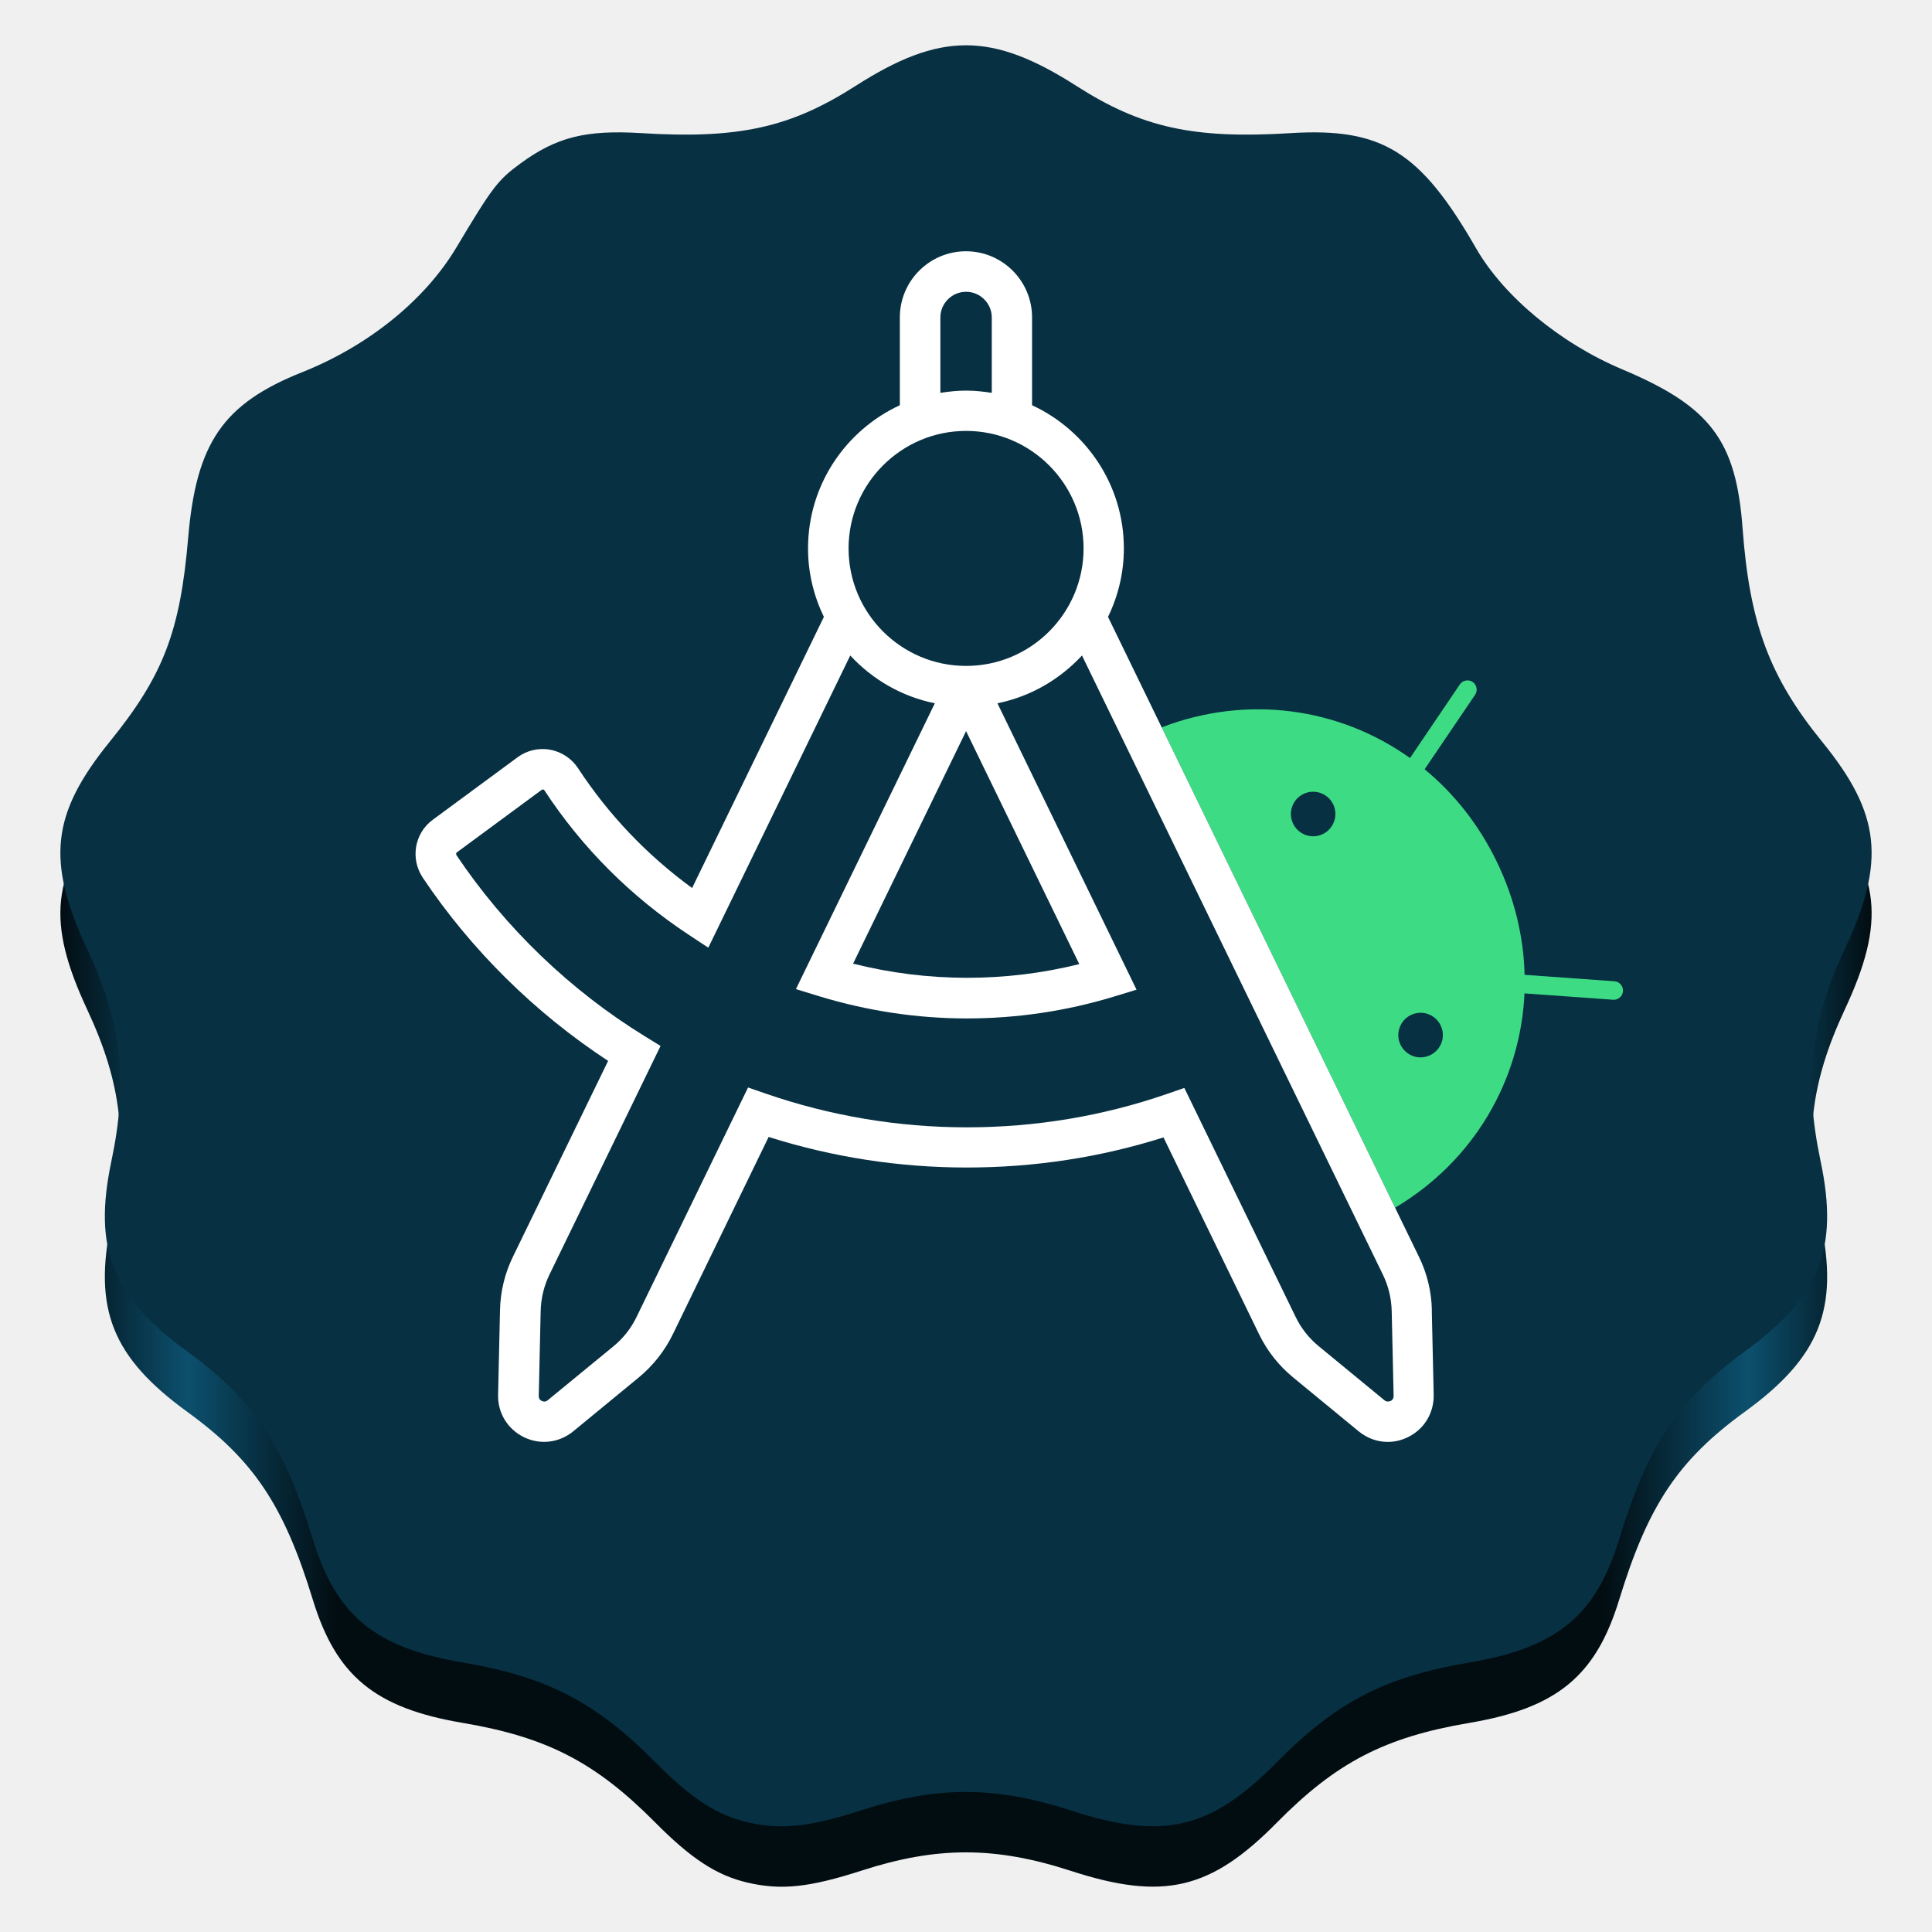
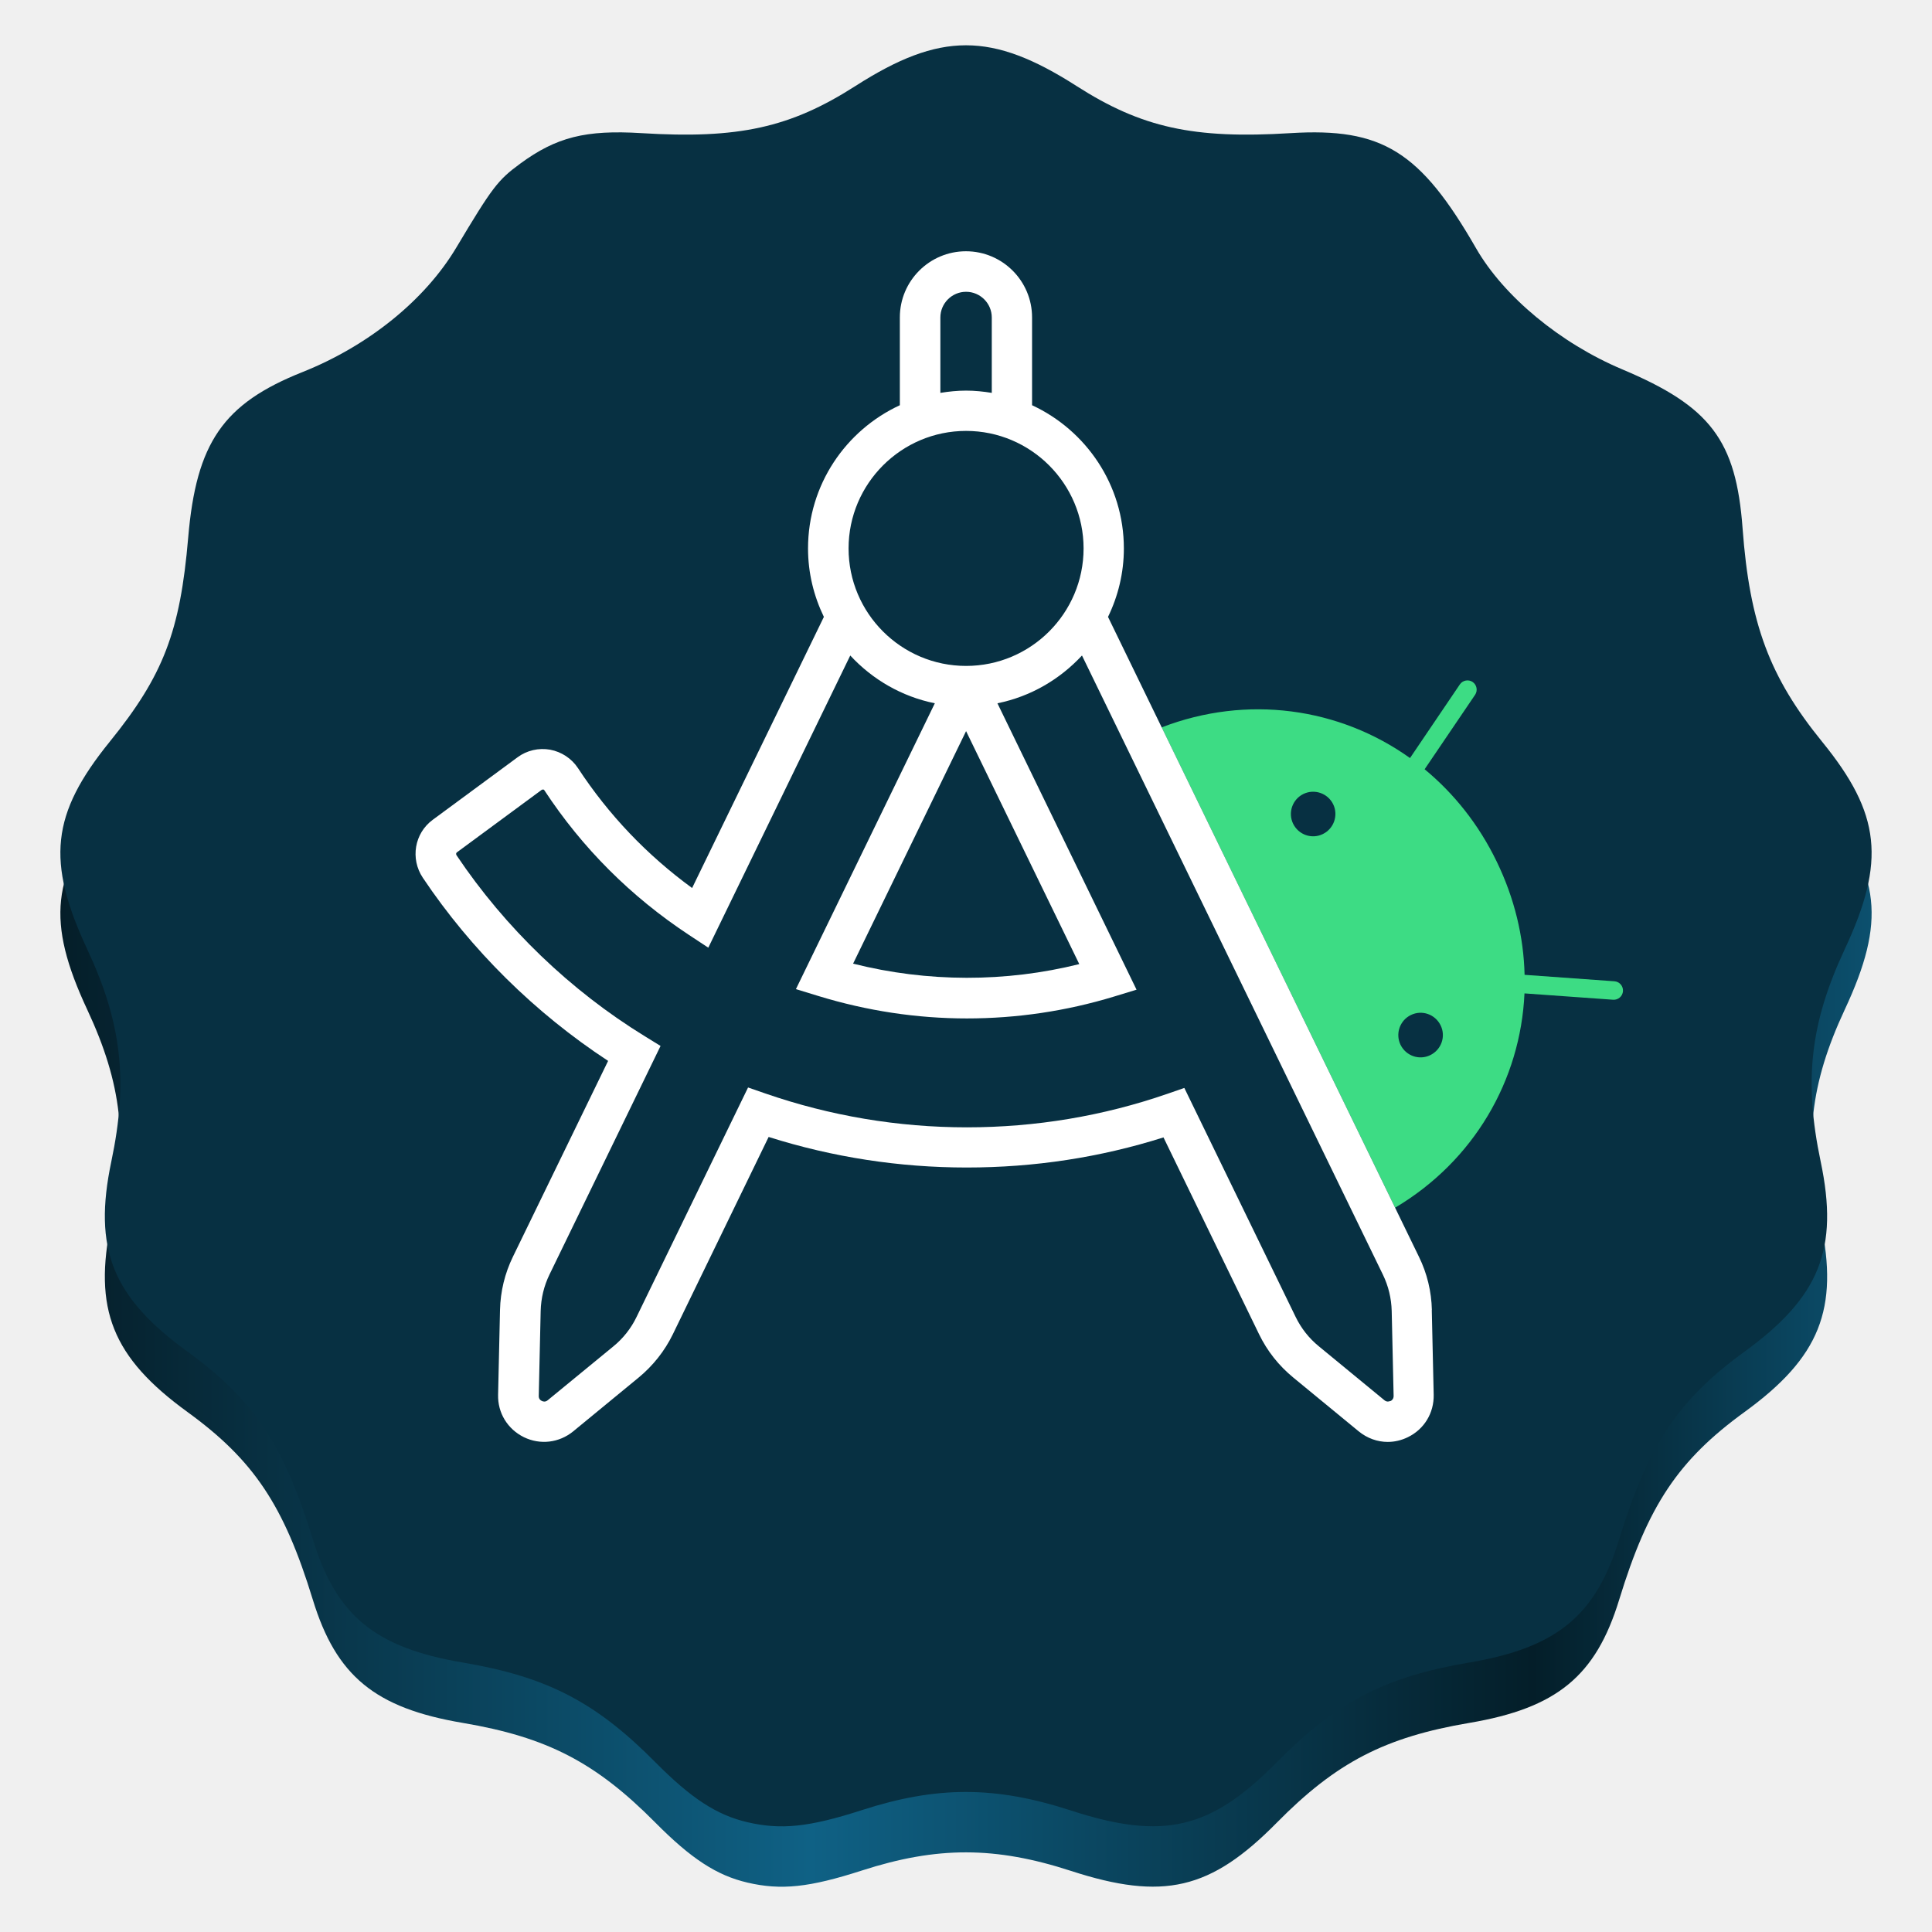
<svg xmlns="http://www.w3.org/2000/svg" xmlns:xlink="http://www.w3.org/1999/xlink" viewBox="0 0 128 128" version="1.1" id="svg101" width="128" height="128">
  <defs id="defs30">
-     <linearGradient id="linearGradient2502">
-       <stop style="stop-color:#020d12;stop-opacity:1;" offset="0" id="stop2498" />
-       <stop style="stop-color:#0c506e;stop-opacity:1;" offset="0.07" id="stop2506" />
-       <stop style="stop-color:#020d12;stop-opacity:1;" offset="0.152" id="stop2508" />
-       <stop style="stop-color:#020d12;stop-opacity:1;" offset="0.852" id="stop2510" />
-       <stop style="stop-color:#0c506e;stop-opacity:1;" offset="0.932" id="stop2512" />
-       <stop style="stop-color:#020d12;stop-opacity:1;" offset="1" id="stop2500" />
-     </linearGradient>
    <path d="M 101.333,50.667 C 101.333,22.687 78.647,0 50.667,0 22.687,0 0,22.687 0,50.667 c 0,15.387 6.867,29.16 17.693,38.447 L 11.613,99.64 V 108 c 0,0.733 0.6,1.333 1.333,1.333 0.247,0 0.473,-0.067 0.673,-0.18 L 20.853,104.98 26.5,95.207 c 7.18,3.907 15.413,6.127 24.167,6.127 8.753,0 16.987,-2.22 24.173,-6.127 L 80.487,104.98 87.72,109.153 c 0.2,0.113 0.427,0.18 0.673,0.18 0.733,0 1.333,-0.6 1.333,-1.333 v -8.36 l -6.08,-10.527 c 10.82,-9.287 17.687,-23.06 17.687,-38.447 z" id="path-24" />
    <mask maskUnits="userSpaceOnUse" id="mask801">
      <g id="g805" transform="matrix(1.012346,0,0,1.012346,101.1391,105.1364)">
        <use xlink:href="#path-24" id="use803" x="0" y="0" width="100%" height="100%" transform="matrix(0.9878049,0,0,0.9878049,-128.8813,-117.025)" />
      </g>
    </mask>
-     <linearGradient xlink:href="#linearGradient2502" id="linearGradient2504" x1="-278" y1="68.25" x2="-170" y2="68.25" gradientUnits="userSpaceOnUse" gradientTransform="matrix(1.11111,0,0,1.092593,312.8886,-8.56954)" />
+     <linearGradient xlink:href="#a-9" id="linearGradient2504" x1="-278" y1="68.25" x2="-170" y2="68.25" gradientUnits="userSpaceOnUse" gradientTransform="matrix(1.11111,0,0,1.092593,312.8886,-8.56954)" />
+     <linearGradient id="a-9" gradientUnits="userSpaceOnUse" x1="0" y1="269.463" x2="118.926" y2="269.463" gradientTransform="matrix(1,0,0,0.9833333,74,-27.03333)">
+       <stop offset="0" stop-color="#e5a50a" id="stop1-7" style="stop-color:#051e29;stop-opacity:1;" />
+       <stop offset="0.414" stop-color="#fbdf9b" id="stop2-0" style="stop-color:#0f6185;stop-opacity:1;" />
+       <stop offset="0.813" stop-color="#e5a50a" id="stop3" style="stop-color:#041e29;stop-opacity:1;" />
+       <stop offset="1" stop-color="#f8ca5b" id="stop4-4" style="stop-color:#0c506e;stop-opacity:1;" />
+     </linearGradient>
  </defs>
  <div id="divScriptsUsed" style="display: none" />
  <g id="g49" transform="matrix(1.076002,0,0,1.076002,9.482558,2.999976)" style="fill:none;fill-rule:evenodd;stroke:none;stroke-width:1" />
  <g transform="matrix(1.076002,0,0,1.076002,-37.8981,-118.8413)" id="g154-5" style="fill:none;fill-rule:evenodd;stroke:none;stroke-width:1" mask="url(#mask801)" />
  <g id="g110-1" transform="matrix(1.076002,0,0,1.076002,-237.4986,-78.72305)" style="fill:none;fill-rule:evenodd;stroke:none;stroke-width:1" />
  <path d="m 49.514,124.725 c -2.026,-0.472 -3.721,-1.577 -6.094,-3.971 -3.963,-3.998 -7.18,-5.663 -12.77,-6.609 -5.799,-0.982 -8.377,-3.102 -9.926,-8.164 C 18.811,99.731 16.812,96.739 12.42,93.548 7.437,89.93 6.159,86.738 7.375,80.955 8.501,75.599 8.07,71.791 5.782,66.895 3.053,61.053 3.39,57.931 7.267,53.145 c 3.554,-4.388 4.669,-7.288 5.202,-13.525 0.537,-6.294 2.318,-8.876 7.562,-10.965 4.377,-1.744 8.121,-4.771 10.197,-8.245 2.401,-4.017 2.751,-4.477 4.238,-5.568 2.4,-1.761 4.341,-2.249 8.036,-2.021 6.42,0.396 9.861,-0.362 14.172,-3.122 5.621,-3.598 9.03,-3.598 14.651,0 4.311,2.76 7.752,3.518 14.172,3.122 6.071,-0.374 8.597,1.193 12.298,7.629 1.834,3.19 5.582,6.294 9.685,8.021 5.843,2.459 7.541,4.703 7.972,10.536 0.467,6.316 1.784,9.848 5.273,14.139 3.885,4.778 4.224,7.902 1.492,13.749 -2.288,4.897 -2.719,8.705 -1.592,14.061 1.216,5.783 -0.062,8.974 -5.045,12.593 -4.392,3.19 -6.391,6.183 -8.304,12.433 -1.549,5.063 -4.127,7.182 -9.926,8.164 -5.602,0.948 -8.822,2.618 -12.77,6.622 -4.377,4.439 -7.514,5.171 -13.632,3.182 -5.004,-1.627 -8.857,-1.634 -13.842,-0.025 -3.492,1.127 -5.353,1.323 -7.591,0.801 z" fill="#073042" id="path324-9" style="fill:url(#linearGradient2504);fill-opacity:1;stroke-width:0.476" />
  <path d="m 49.514,120.725 c -2.026,-0.472 -3.721,-1.577 -6.094,-3.971 -3.963,-3.998 -7.18,-5.663 -12.77,-6.609 -5.799,-0.982 -8.377,-3.102 -9.926,-8.164 C 18.811,95.731 16.812,92.739 12.42,89.548 7.437,85.93 6.159,82.738 7.375,76.955 8.501,71.599 8.07,67.791 5.782,62.895 3.053,57.053 3.39,53.931 7.267,49.145 10.82,44.757 11.936,41.857 12.468,35.62 c 0.537,-6.294 2.318,-8.876 7.562,-10.965 4.377,-1.744 8.121,-4.771 10.197,-8.245 2.401,-4.017 2.751,-4.477 4.238,-5.568 2.4,-1.761 4.341,-2.249 8.036,-2.021 6.42,0.396 9.861,-0.362 14.172,-3.122 5.621,-3.598 9.03,-3.598 14.651,0 4.311,2.76 7.752,3.518 14.172,3.122 6.071,-0.374 8.597,1.193 12.298,7.629 1.834,3.19 5.582,6.294 9.685,8.021 5.843,2.459 7.541,4.703 7.972,10.536 0.467,6.316 1.784,9.848 5.273,14.139 3.885,4.778 4.224,7.902 1.492,13.749 -2.288,4.897 -2.719,8.705 -1.592,14.061 1.216,5.783 -0.062,8.974 -5.045,12.593 -4.392,3.19 -6.391,6.183 -8.304,12.432 -1.549,5.063 -4.127,7.182 -9.926,8.164 -5.602,0.948 -8.822,2.618 -12.77,6.622 -4.377,4.439 -7.514,5.171 -13.632,3.182 -5.004,-1.627 -8.857,-1.634 -13.842,-0.025 -3.492,1.127 -5.353,1.323 -7.591,0.801 z" fill="#073042" id="path324" style="stroke-width:0.476" />
  <path d="m 85.672,54.574 c -0.352,-0.728 -0.053,-1.612 0.682,-1.972 0.728,-0.352 1.613,-0.053 1.973,0.682 0.352,0.728 0.052,1.613 -0.683,1.973 -0.735,0.36 -1.612,0.052 -1.972,-0.683 z m 7.117,14.647 c -0.352,-0.728 -0.053,-1.612 0.682,-1.972 0.735,-0.36 1.613,-0.053 1.973,0.682 0.36,0.735 0.052,1.613 -0.682,1.973 -0.735,0.36 -1.613,0.052 -1.973,-0.683 z m 0.63,-18.997 C 88.739,46.879 82.619,46.009 76.964,48.191 l 15.465,31.822 c 5.22,-3.097 8.31,-8.445 8.572,-14.198 l 5.872,0.42 c 0.338,0.023 0.63,-0.232 0.653,-0.57 0.023,-0.337 -0.232,-0.63 -0.57,-0.653 l -5.948,-0.427 c -0.06,-2.505 -0.66,-5.062 -1.853,-7.515 -1.192,-2.46 -2.835,-4.508 -4.77,-6.105 l 3.345,-4.935 c 0.187,-0.277 0.112,-0.66 -0.165,-0.848 -0.277,-0.188 -0.66,-0.113 -0.848,0.165 l -3.3,4.875" fill="#3ddc84" id="path326" style="stroke-width:0.471" />
  <path d="m 94.866,86.794 c -0.03,-1.23 -0.315,-2.423 -0.855,-3.525 L 73.409,40.871 c 0.667,-1.373 1.05,-2.91 1.05,-4.537 0,-4.2 -2.497,-7.822 -6.082,-9.487 v -5.82 c 0,-2.415 -1.965,-4.38 -4.38,-4.38 -2.415,0 -4.38,1.965 -4.38,4.38 v 5.82 c -3.585,1.657 -6.083,5.28 -6.083,9.487 0,1.627 0.383,3.157 1.05,4.537 L 45.854,58.834 c -3,-2.19 -5.535,-4.853 -7.56,-7.942 -0.42,-0.638 -1.087,-1.08 -1.845,-1.223 -0.757,-0.135 -1.545,0.045 -2.16,0.503 l -5.617,4.14 c -1.215,0.892 -1.5,2.58 -0.66,3.84 3.21,4.792 7.44,8.963 12.277,12.135 l -6.307,12.975 c -0.54,1.11 -0.825,2.295 -0.855,3.525 l -0.127,5.625 c -0.03,1.2 0.63,2.273 1.71,2.805 1.08,0.525 2.332,0.375 3.263,-0.383 l 4.35,-3.577 c 0.937,-0.773 1.717,-1.755 2.25,-2.85 L 50.924,75.326 c 4.245,1.343 8.655,2.025 13.125,2.025 4.47,0 8.843,-0.667 13.035,-1.995 l 6.337,13.05 c 0.54,1.11 1.297,2.063 2.25,2.85 l 4.35,3.577 c 0.562,0.458 1.237,0.698 1.92,0.698 0.45,0 0.907,-0.105 1.335,-0.315 1.08,-0.525 1.732,-1.598 1.71,-2.805 L 94.859,86.786 Z M 62.302,21.034 c 0,-0.937 0.765,-1.702 1.703,-1.702 0.937,0 1.703,0.765 1.703,1.702 v 4.995 c -0.555,-0.09 -1.125,-0.15 -1.703,-0.15 -0.578,0 -1.148,0.06 -1.703,0.15 z m 1.703,7.515 c 4.29,0 7.785,3.495 7.785,7.785 0,4.29 -3.487,7.785 -7.785,7.785 -4.298,0 -7.785,-3.495 -7.785,-7.785 0,-4.29 3.495,-7.785 7.785,-7.785 z m 7.5,35.325 c -4.868,1.215 -10.05,1.215 -14.985,-0.03 l 7.485,-15.405 z m 20.61,28.943 c -0.097,0.045 -0.24,0.075 -0.39,-0.045 L 87.374,89.194 c -0.652,-0.533 -1.17,-1.192 -1.537,-1.95 l -7.372,-15.165 -1.125,0.39 c -4.252,1.47 -8.722,2.22 -13.282,2.22 -4.56,0 -9.067,-0.758 -13.372,-2.25 l -1.125,-0.39 -7.387,15.202 c -0.36,0.75 -0.892,1.425 -1.538,1.95 l -4.35,3.57 c -0.15,0.127 -0.3,0.09 -0.39,0.045 -0.097,-0.045 -0.21,-0.143 -0.202,-0.337 l 0.127,-5.625 c 0.023,-0.848 0.218,-1.657 0.585,-2.415 l 7.357,-15.142 -1.035,-0.638 c -4.942,-3.038 -9.255,-7.185 -12.48,-11.993 -0.045,-0.067 -0.037,-0.158 0.022,-0.195 l 5.617,-4.14 c 0,0 0.06,-0.03 0.105,-0.023 0.052,0.007 0.068,0.038 0.075,0.053 2.505,3.817 5.73,7.042 9.585,9.585 l 1.275,0.84 9.405,-19.357 c 1.463,1.582 3.405,2.722 5.603,3.165 l -9.203,18.938 1.493,0.457 c 3.21,0.983 6.517,1.485 9.832,1.485 3.315,0 6.593,-0.488 9.743,-1.447 L 75.299,65.569 66.082,46.594 c 2.197,-0.443 4.132,-1.583 5.602,-3.165 l 19.935,41.017 c 0.368,0.758 0.563,1.567 0.585,2.415 l 0.127,5.625 c 0,0.195 -0.112,0.292 -0.202,0.337 z" fill="#ffffff" id="path330" style="stroke-width:0.471" />
</svg>
